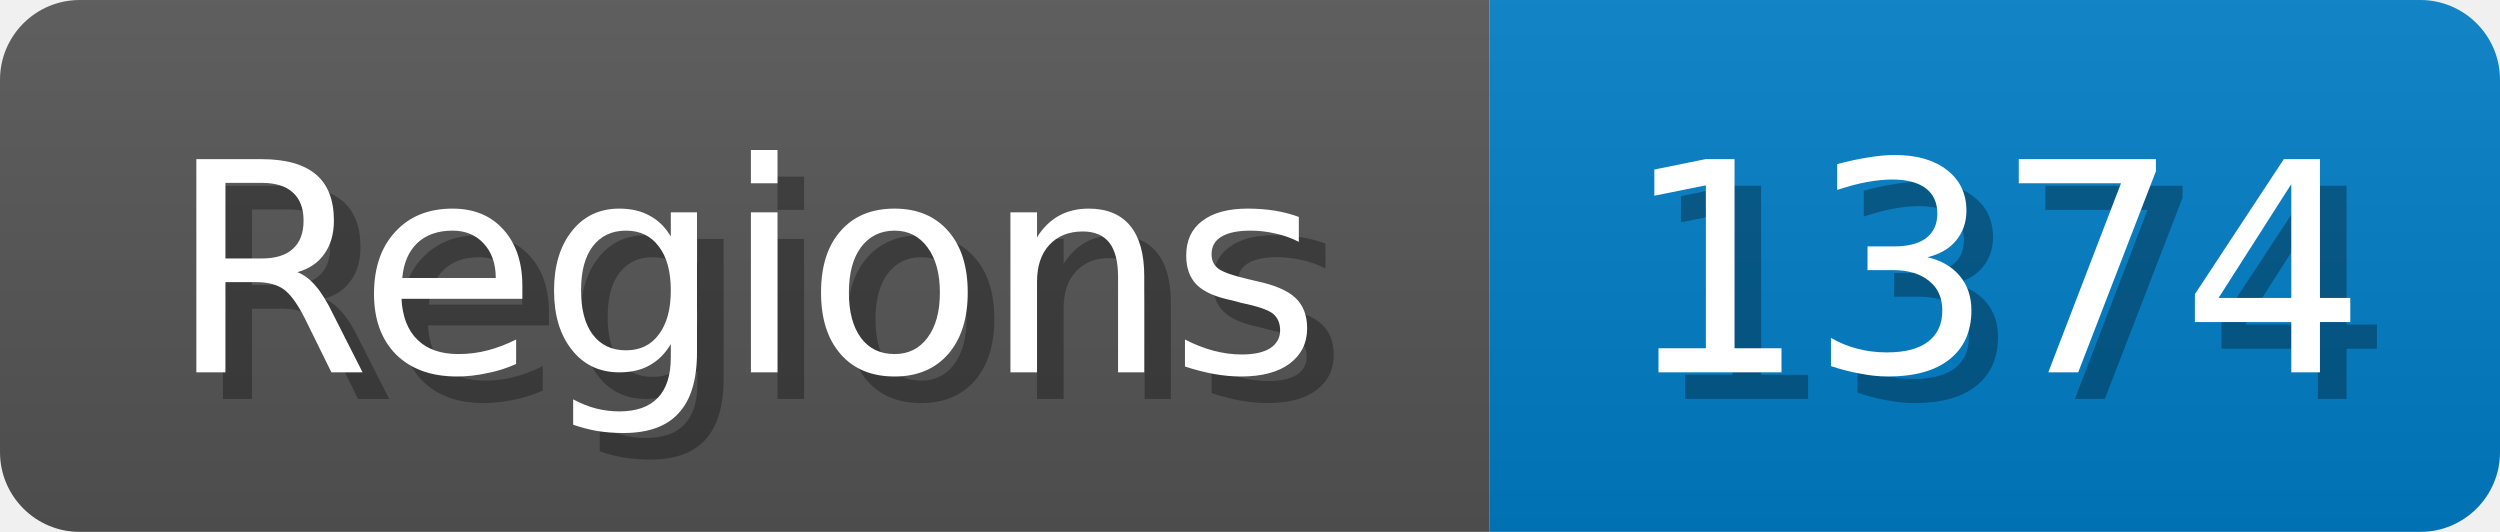
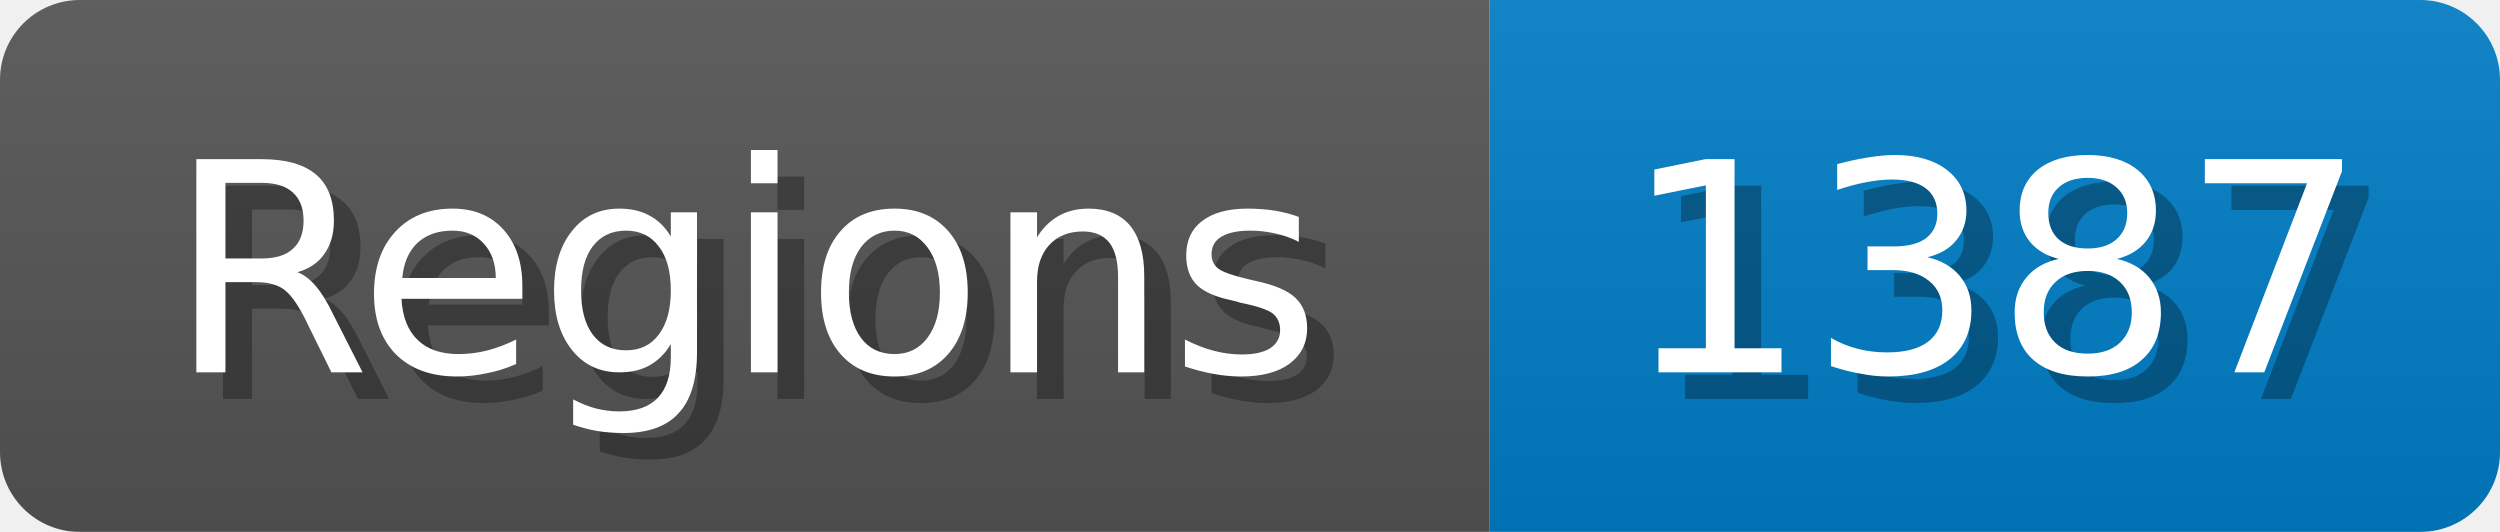
<svg xmlns="http://www.w3.org/2000/svg" width="94" height="20">
  <linearGradient id="b" x2="0" y2="100%">
    <stop offset="0" stop-color="#bbb" stop-opacity=".1" />
    <stop offset="1" stop-opacity=".1" />
  </linearGradient>
  <mask id="anybadge_1">
    <rect width="94" height="20" rx="3" fill="#fff" />
  </mask>
  <g mask="url(#anybadge_1)">
    <path fill="#555" d="M0 0h56v20H0z" />
    <path fill="#007ec6" d="M56 0h38v20H56z" />
    <path fill="url(#b)" d="M0 0h94v20H0z" />
  </g>
  <g fill="#fff" text-anchor="middle" font-family="DejaVu Sans,Verdana,Geneva,sans-serif" font-size="11">
    <text x="29.0" y="15" fill="#010101" fill-opacity=".3">Regions</text>
    <text x="28.0" y="14">Regions</text>
  </g>
  <g fill="#fff" text-anchor="middle" font-family="DejaVu Sans,Verdana,Geneva,sans-serif" font-size="11">
-     <text x="76.0" y="15" fill="#010101" fill-opacity=".3">1374</text>
-     <text x="75.0" y="14">1374</text>
+     <text x="76.0" y="15" fill="#010101" fill-opacity=".3">1387</text>
+     <text x="75.0" y="14">1387</text>
  </g>
</svg>
